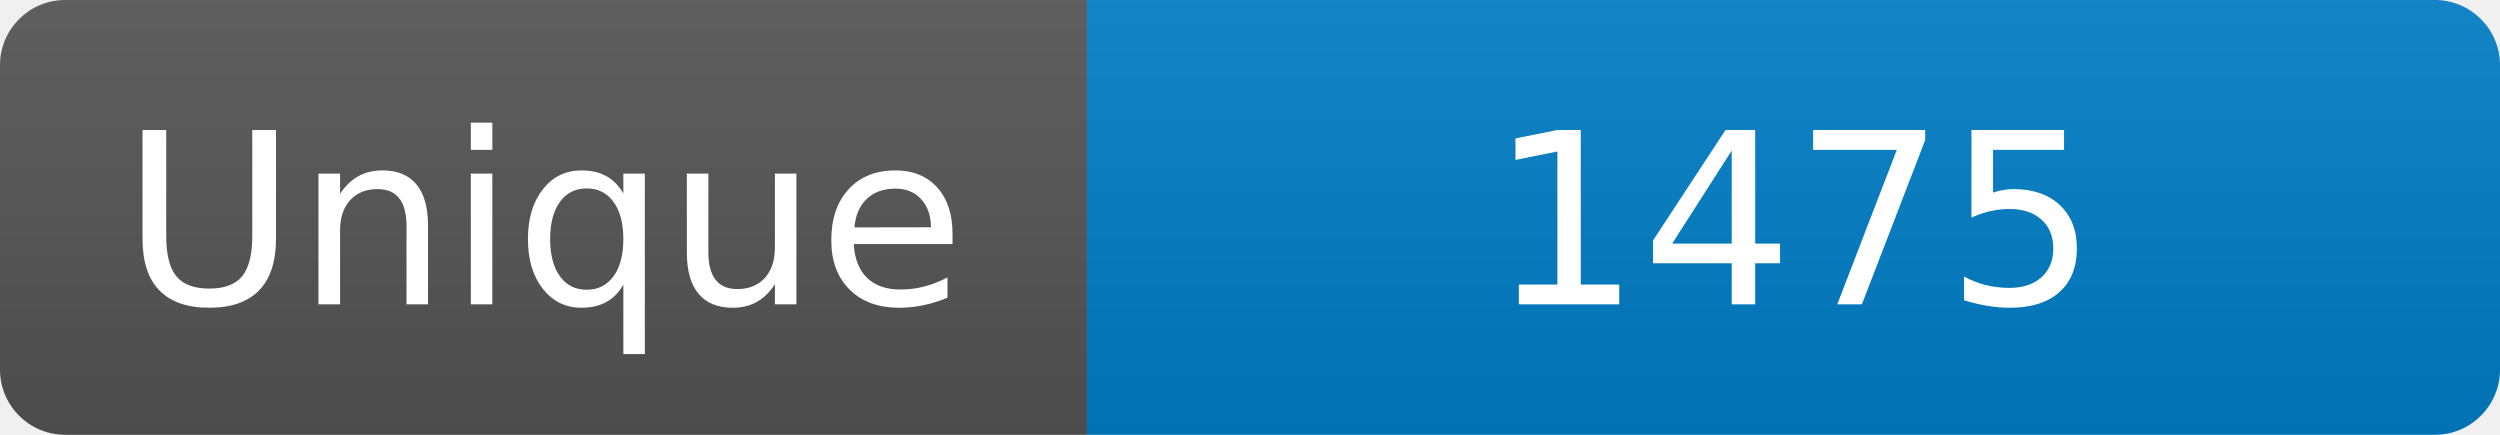
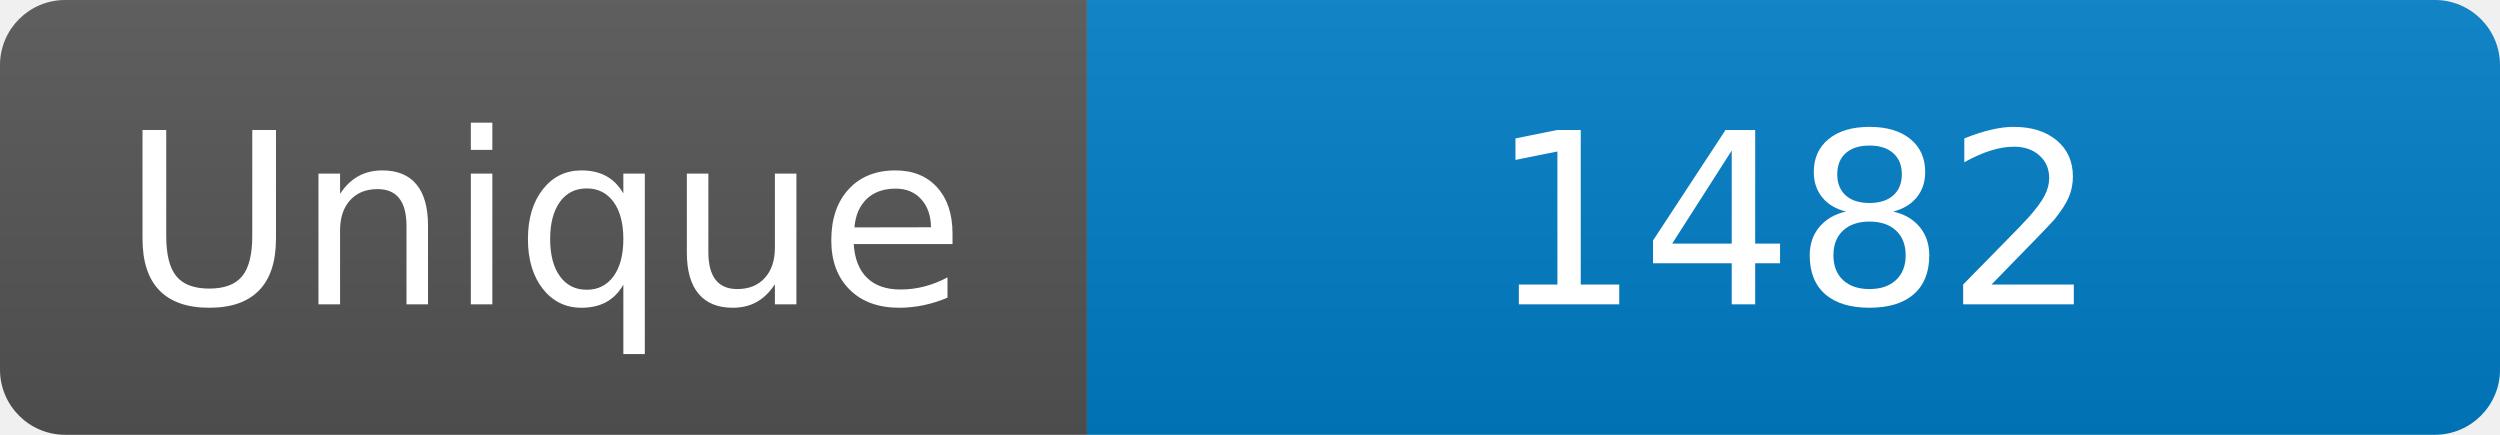
<svg xmlns="http://www.w3.org/2000/svg" width="115" height="20" role="img" aria-label="Maintained?: yes">
  <linearGradient id="s" x2="0" y2="100%">
    <stop offset="0" stop-color="#bbb" stop-opacity=".1" />
    <stop offset="1" stop-opacity=".1" />
  </linearGradient>
  <clipPath id="r">
    <rect width="115" height="20" rx="3" fill="#fff" />
  </clipPath>
  <g clip-path="url(#r)">
    <rect width="50" height="20" fill="#555" />
    <rect x="50" width="160" height="20" fill="#007ec6" />
    <rect width="115" height="20" fill="url(#s)" />
  </g>
  <g fill="#fff" text-anchor="middle" font-family="Verdana,Geneva,DejaVu Sans,sans-serif" font-size="110">
    <text x="250" y="140" transform="scale(.1)" fill="#fff">Unique</text>
-     <text x="825" y="140" transform="scale(.1)" fill="#fff">1475</text>
+     <text x="825" y="140" transform="scale(.1)" fill="#fff">1482</text>
  </g>
</svg>
